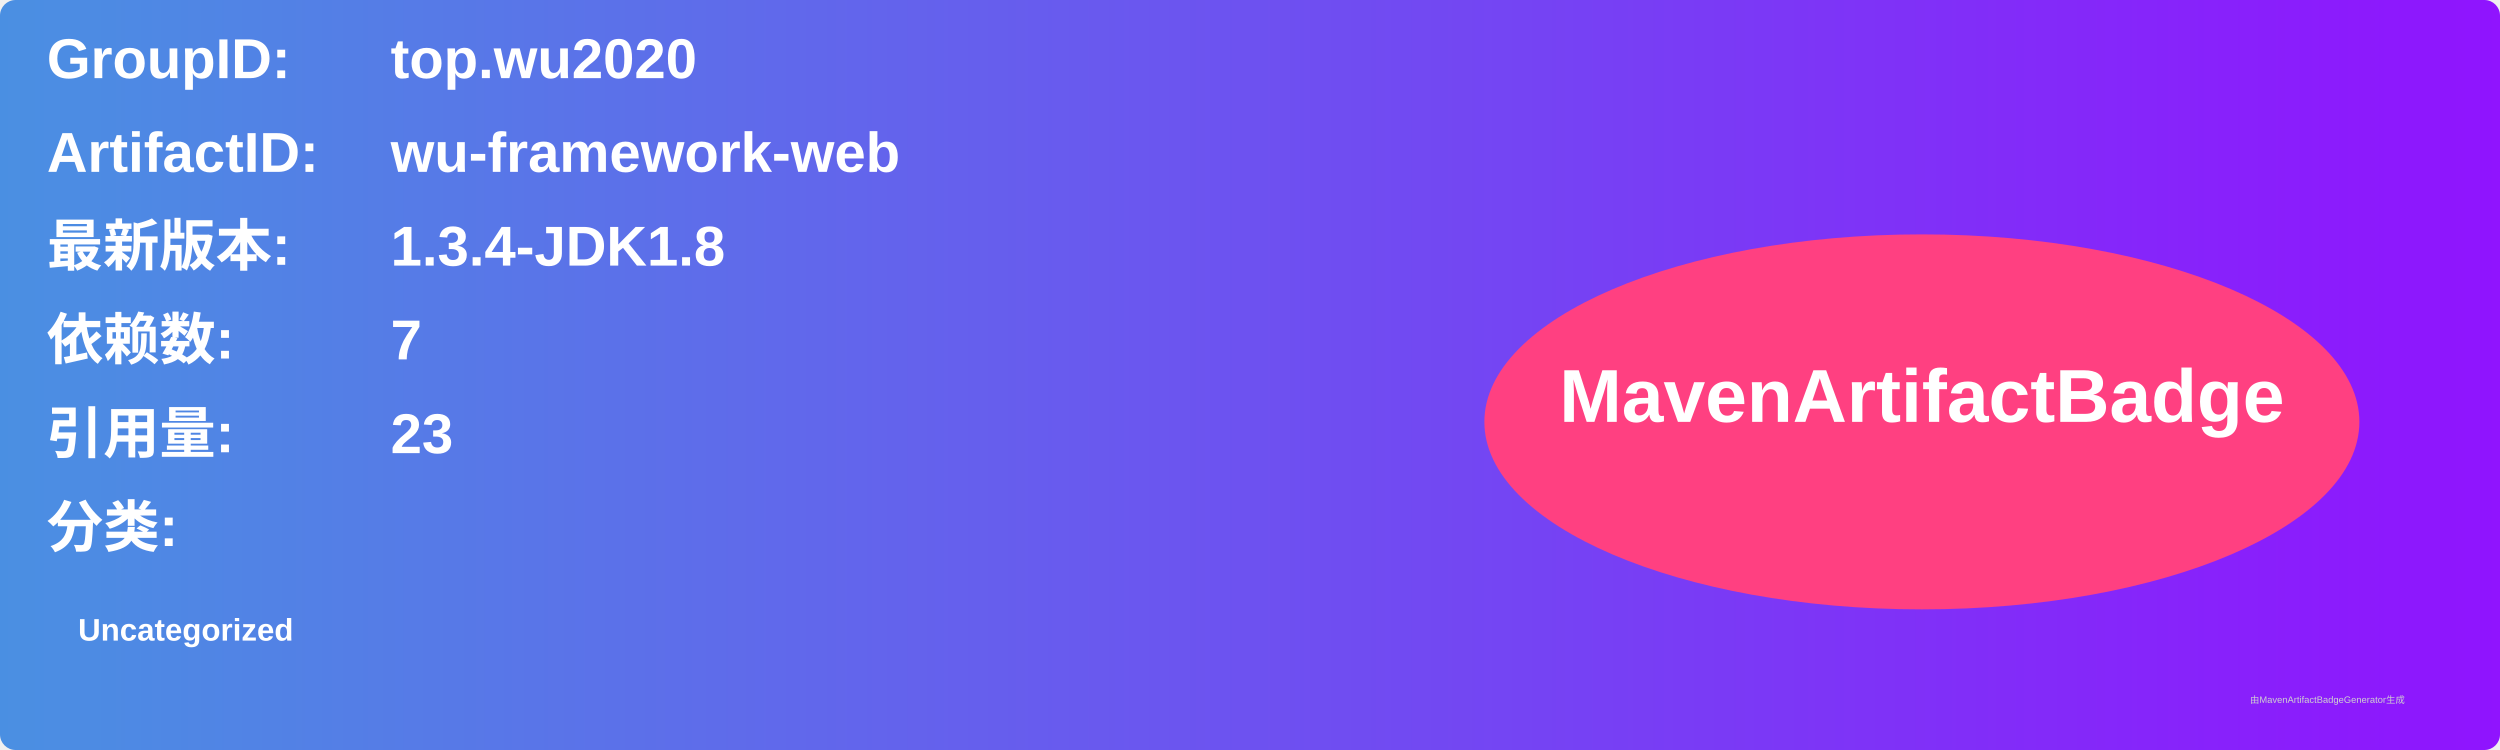
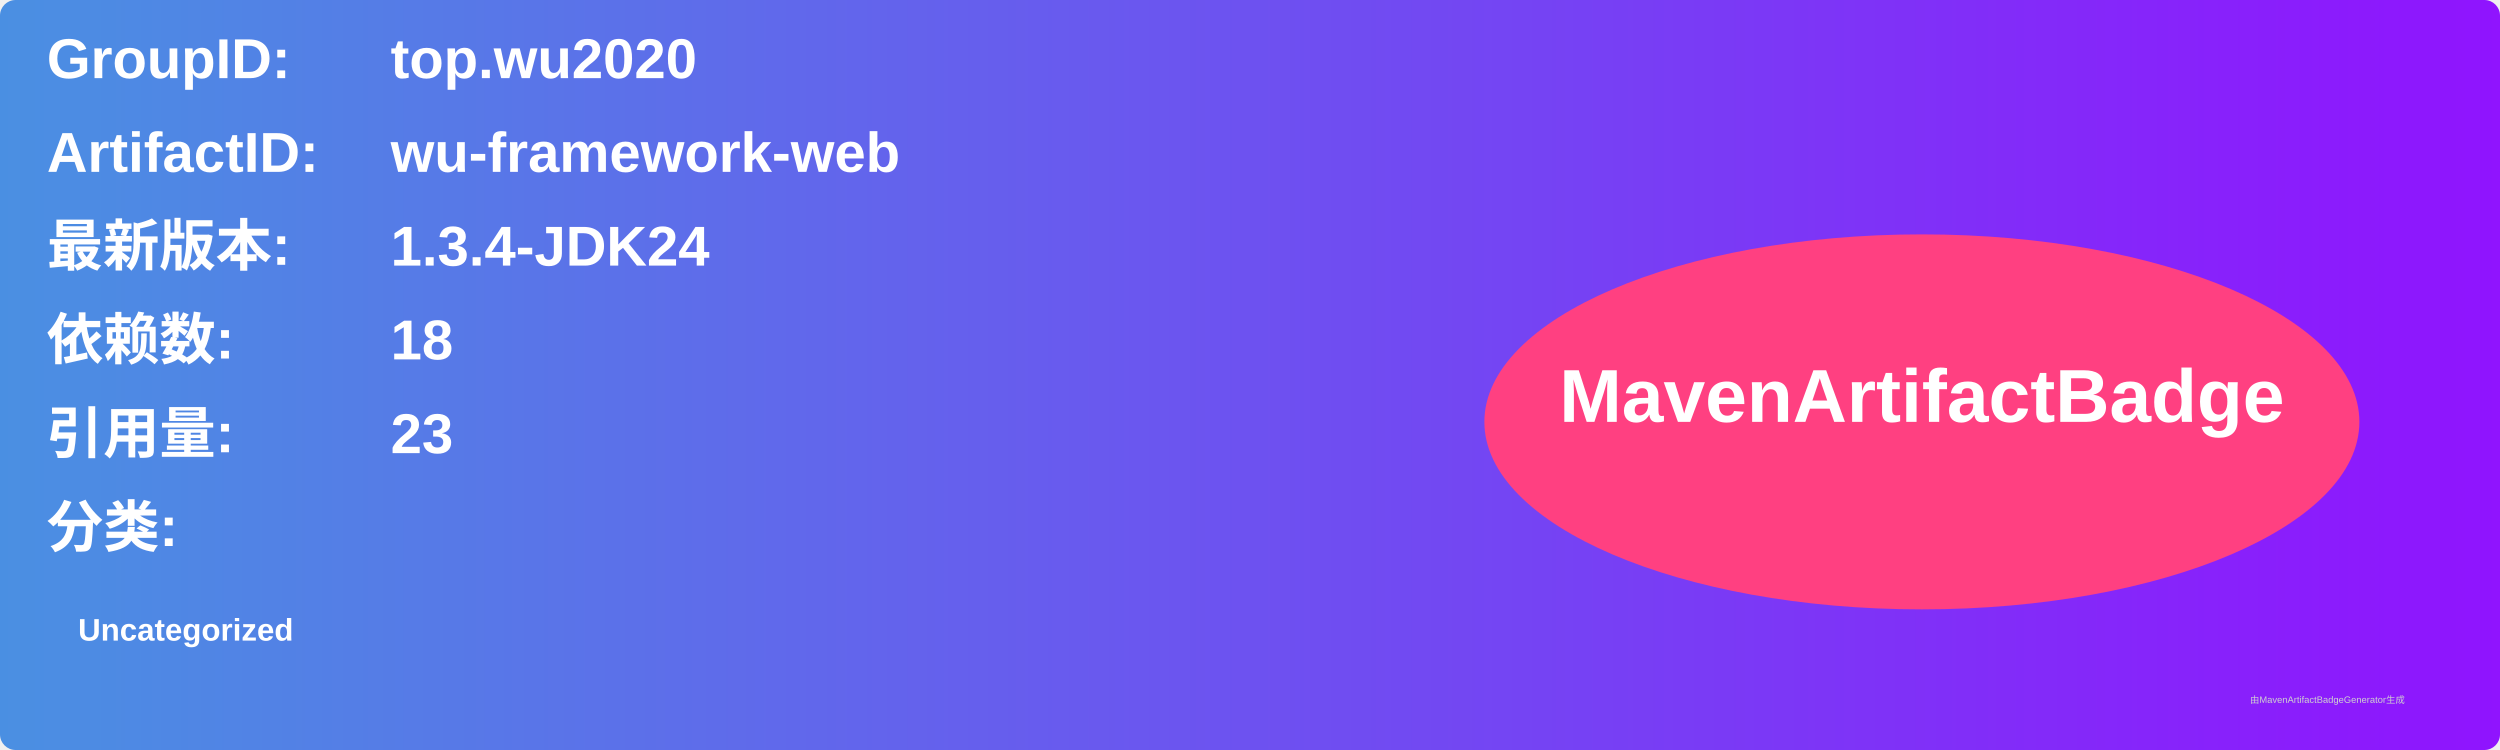
<svg xmlns="http://www.w3.org/2000/svg" width="800" height="240" viewBox="0 0 800 240">
  <linearGradient id="grad" x1="0%" y1="0%" x2="100%" y2="0%">
    <stop offset="0%" stop-color="#4a90e2" />
    <stop offset="100%" stop-color="#9013fe" />
  </linearGradient>
  <rect width="100%" height="100%" rx="5" ry="5" fill="url(#grad)" />
  <g transform="translate(15, 15)">
    <text x="0" y="10" font-family="Arial" font-size="18" fill="white" font-weight="bold" width="260">GroupID:</text>
    <text x="110" y="10" font-family="Arial" font-size="18" fill="white" font-weight="bold" width="460">top.wu2020</text>
    <text x="0" y="40" font-family="Arial" font-size="18" fill="white" font-weight="bold" width="260">ArtifactID:</text>
    <text x="110" y="40" font-family="Arial" font-size="18" fill="white" font-weight="bold" width="460">wu-framework-web</text>
    <text x="0" y="70" font-family="Arial" font-size="18" fill="white" font-weight="bold">最新版本:</text>
    <text x="110" y="70" font-family="Arial" font-size="18" fill="white" font-weight="bold">
-       <tspan font-weight="bold">1.3.4-JDK1.8</tspan>
+       <tspan font-weight="bold">1.3.4-JDK24</tspan>
    </text>
    <text x="0" y="100" font-family="Arial" font-size="18" fill="white" font-weight="bold">依赖数: </text>
    <text x="110" y="100" font-family="Arial" font-size="18" fill="white">
-       <tspan font-weight="bold">7</tspan>
+       <tspan font-weight="bold">18</tspan>
    </text>
    <text x="0" y="130" font-family="Arial" font-size="18" fill="white" font-weight="bold">引用量: </text>
    <text x="110" y="130" font-family="Arial" font-size="18" fill="white">
      <tspan font-weight="bold">23</tspan>
    </text>
    <text x="0" y="160" font-family="Arial" font-size="18" fill="white" font-weight="bold">分类:</text>
    <text x="10" y="190" font-family="Arial" font-size="10" fill="white">
      <tspan font-weight="bold">Uncategorized</tspan>
    </text>
    <ellipse cx="600" cy="120" rx="140" ry="60" fill="#ff4081" />
    <text x="600" y="120" text-anchor="middle" font-family="Arial" font-size="24" fill="white" font-weight="bold">MavenArtifactBadge</text>
  </g>
  <text x="720" y="225" font-family="Arial" font-size="3" fill="#d0d0d0">由MavenArtifactBadgeGenerator生成</text>
</svg>
